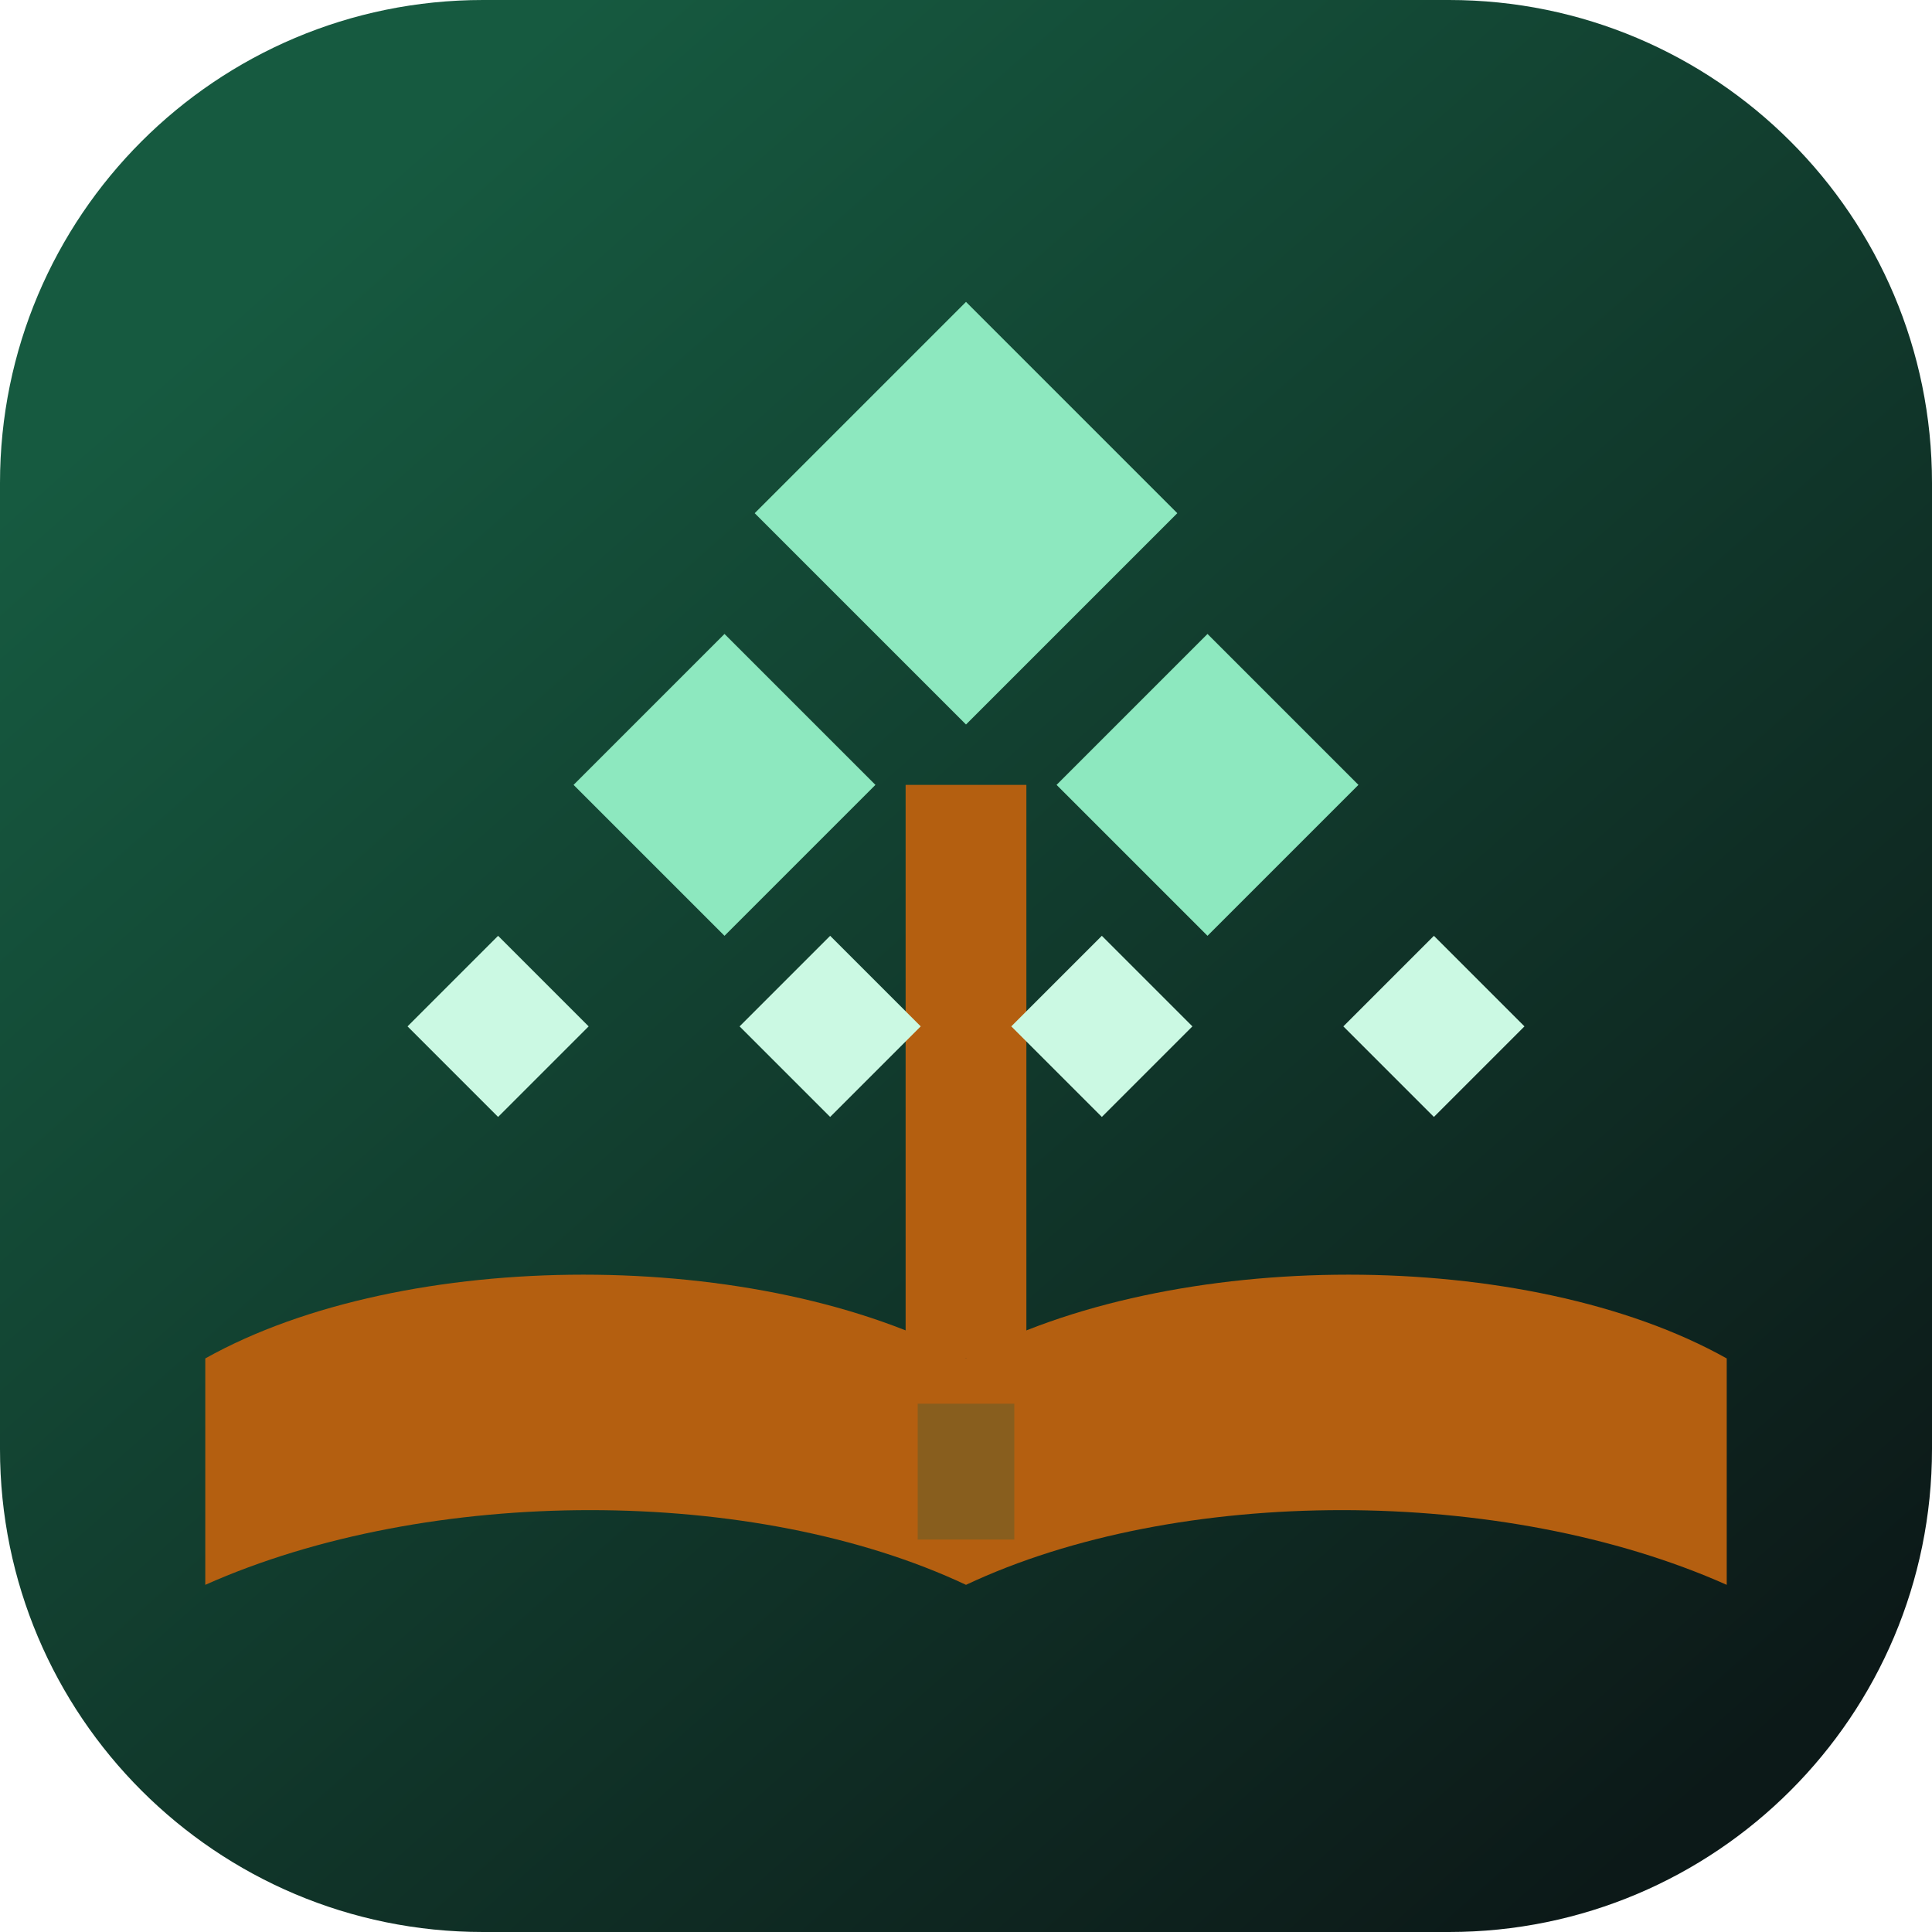
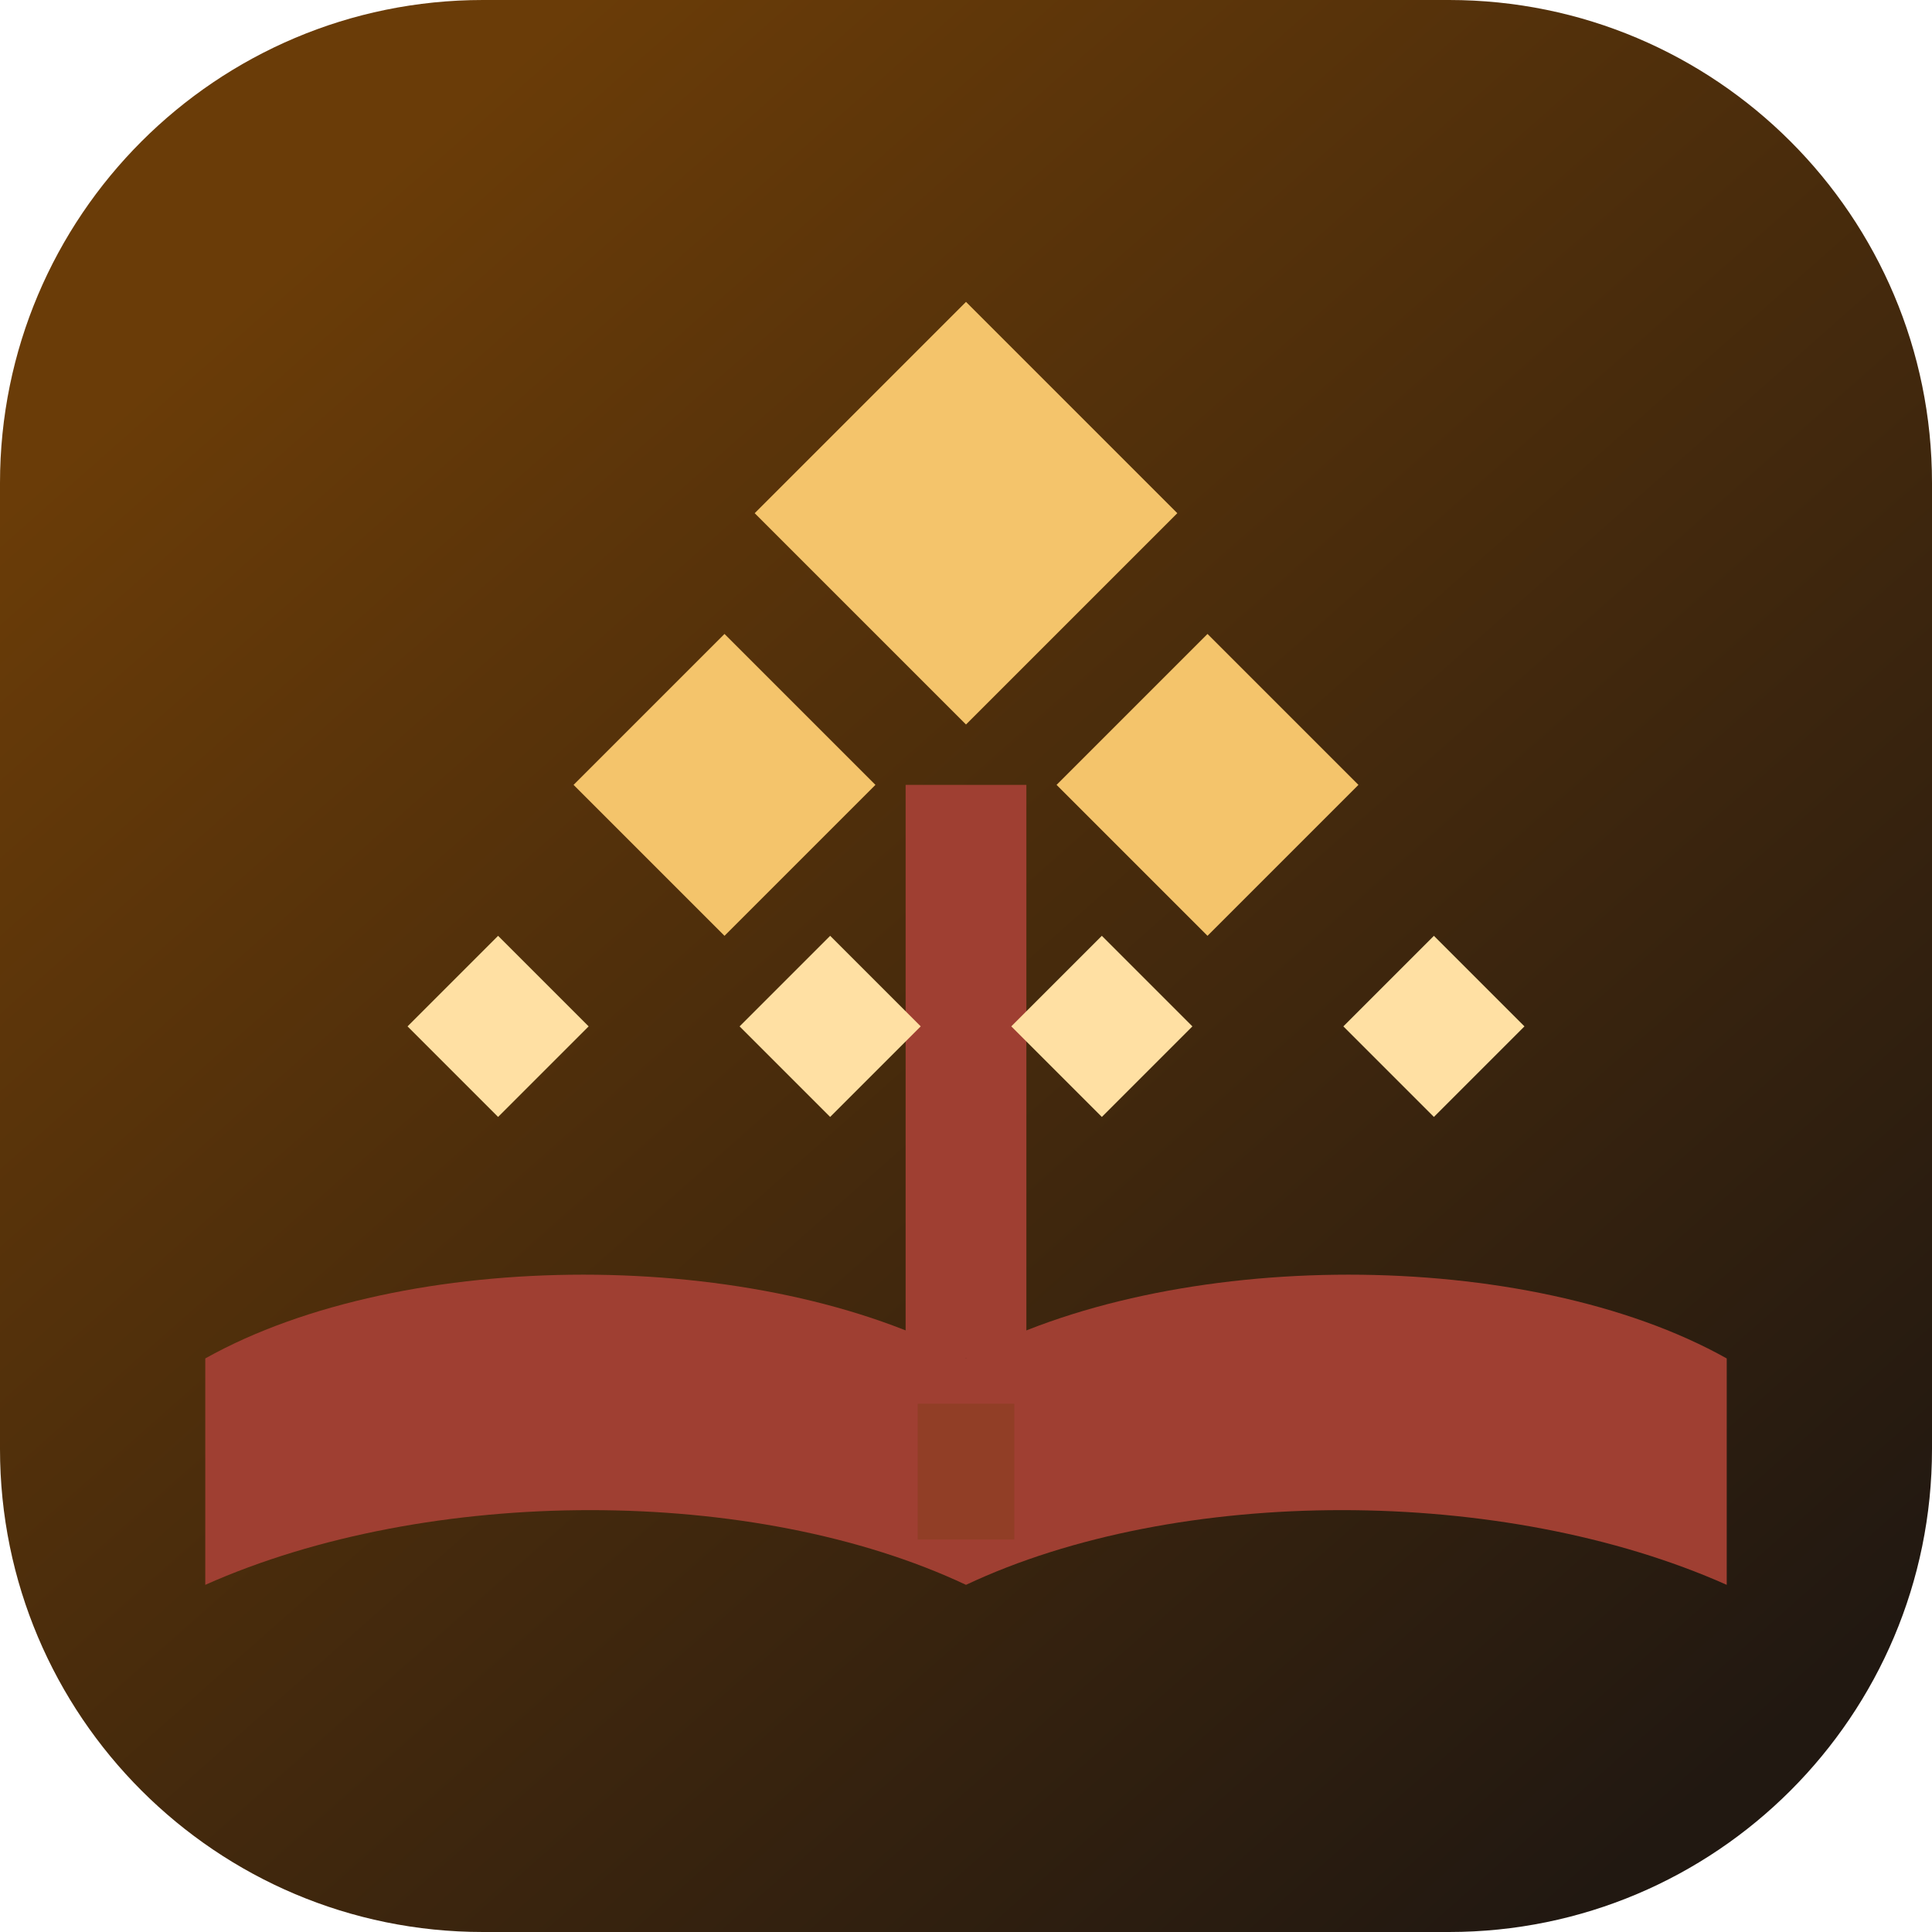
<svg xmlns="http://www.w3.org/2000/svg" viewBox="0 0 64 64" fill="none">
  <defs>
    <linearGradient id="bg" x1="10" y1="8" x2="56" y2="60" gradientUnits="userSpaceOnUse">
-       <stop offset="0" stop-color="#165a40" />
-       <stop offset="1" stop-color="#0c1918" />
+       <stop offset="0" stop-color="#6a3c08" />
+       <stop offset="1" stop-color="#211811" />
    </linearGradient>
  </defs>
  <rect width="64" height="64" rx="16" fill="url(#bg)" />
-   <path d="M32 45c-6.8-3.7-18.6-3.7-25.2 0v7.5c7.4-3.3 18.2-3.3 25.2 0 7-3.3 17.8-3.3 25.2 0V45c-6.6-3.7-18.4-3.7-25.2 0Z" fill="#b45f10" />
-   <rect x="30.4" y="46.5" width="3.2" height="4.5" fill="#165a40" opacity="0.28" />
-   <rect x="30" y="26" width="4" height="19" fill="#b45f10" />
-   <path d="M32 10 39 17 32 24 25 17 32 10Z" fill="#8de8bf" />
-   <path d="M24 21 29 26 24 31 19 26 24 21Z" fill="#8de8bf" />
-   <path d="M40 21 45 26 40 31 35 26 40 21Z" fill="#8de8bf" />
-   <path d="M16.5 31 19.5 34 16.5 37 13.5 34 16.5 31Z" fill="#cbf9e3" />
-   <path d="M27.5 31 30.5 34 27.5 37 24.5 34 27.5 31Z" fill="#cbf9e3" />
-   <path d="M36.5 31 39.5 34 36.5 37 33.5 34 36.5 31Z" fill="#cbf9e3" />
-   <path d="M47.5 31 50.5 34 47.5 37 44.5 34 47.5 31Z" fill="#cbf9e3" />
+   <path d="M32 45c-6.8-3.7-18.6-3.7-25.2 0v7.5c7.4-3.3 18.2-3.3 25.2 0 7-3.3 17.8-3.3 25.2 0V45c-6.6-3.7-18.4-3.7-25.2 0Z" fill="#9f3f32" />
+   <rect x="30.4" y="46.5" width="3.2" height="4.5" fill="#6a3c08" opacity="0.28" />
+   <rect x="30" y="26" width="4" height="19" fill="#9f3f32" />
+   <path d="M32 10 39 17 32 24 25 17 32 10Z" fill="#f4c46b" />
+   <path d="M24 21 29 26 24 31 19 26 24 21Z" fill="#f4c46b" />
+   <path d="M40 21 45 26 40 31 35 26 40 21Z" fill="#f4c46b" />
+   <path d="M16.5 31 19.5 34 16.5 37 13.5 34 16.5 31Z" fill="#ffe0a3" />
+   <path d="M27.5 31 30.5 34 27.5 37 24.5 34 27.5 31Z" fill="#ffe0a3" />
+   <path d="M36.5 31 39.5 34 36.5 37 33.5 34 36.5 31Z" fill="#ffe0a3" />
+   <path d="M47.5 31 50.5 34 47.5 37 44.5 34 47.5 31Z" fill="#ffe0a3" />
</svg>
